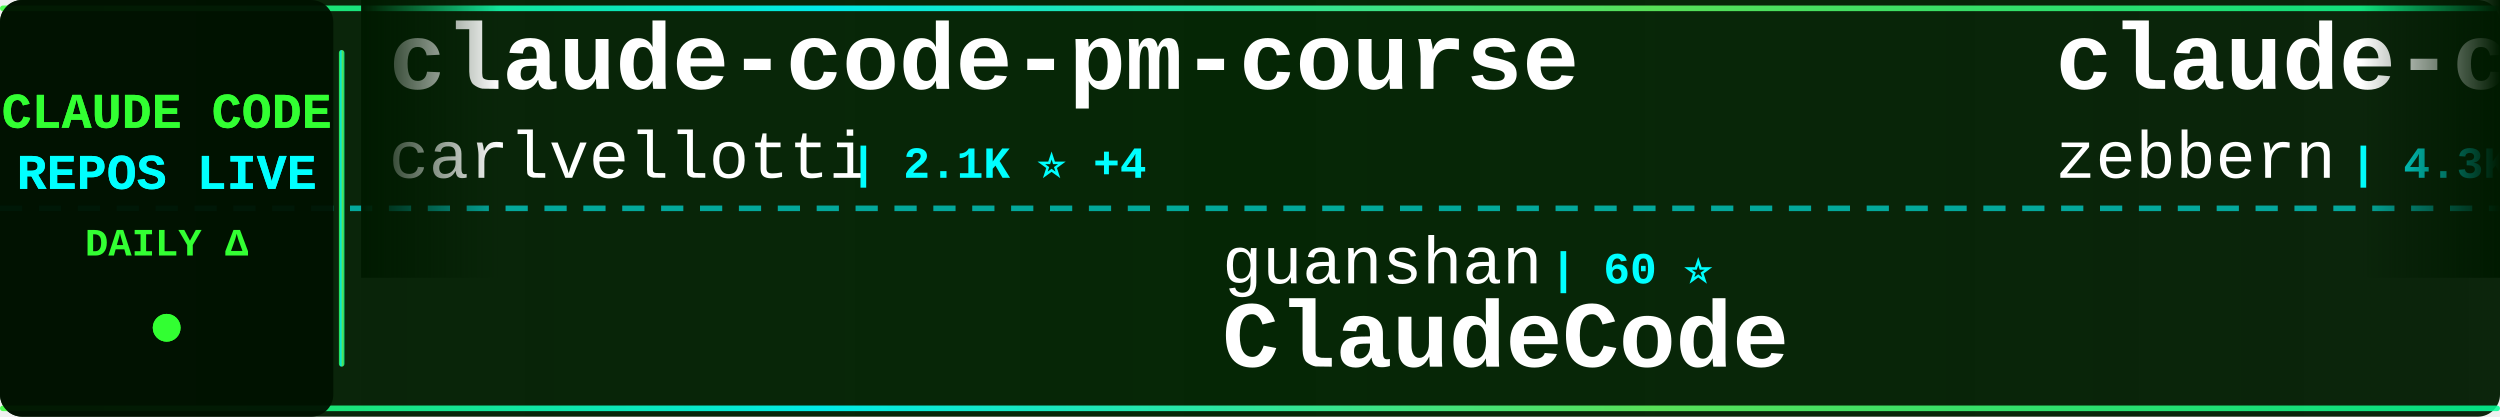
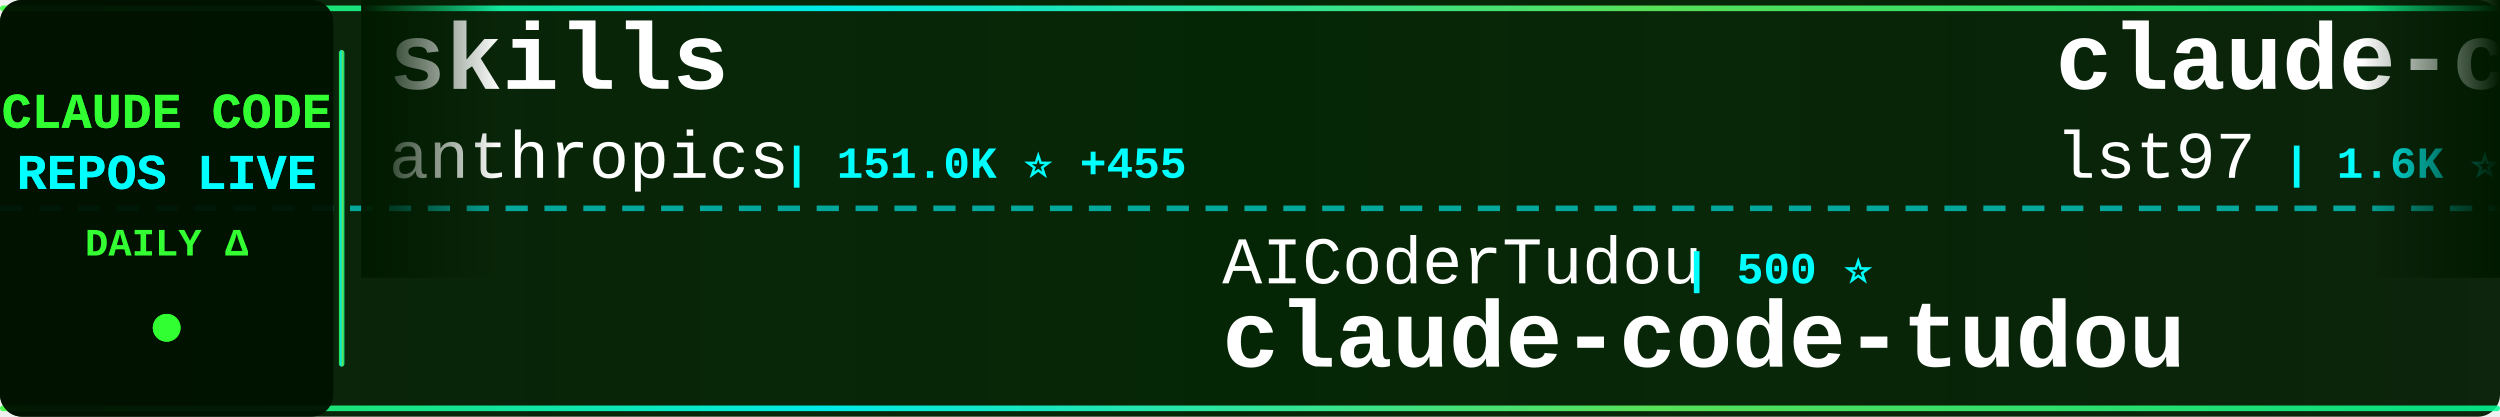
<svg xmlns="http://www.w3.org/2000/svg" width="900" height="150">
  <defs>
    <linearGradient id="tickerBg" x1="0%" y1="0%" x2="100%" y2="0%">
      <stop offset="0%" style="stop-color:#001a00;stop-opacity:0.95" />
      <stop offset="50%" style="stop-color:#002200;stop-opacity:0.98" />
      <stop offset="100%" style="stop-color:#001a00;stop-opacity:0.95" />
    </linearGradient>
    <linearGradient id="borderGrad" x1="0%" y1="0%" x2="100%" y2="0%">
      <stop offset="0%" style="stop-color:#33ff33;stop-opacity:0.85">
        <animate attributeName="stop-opacity" values="0.85;1;0.85" dur="2s" repeatCount="indefinite" />
      </stop>
      <stop offset="33%" style="stop-color:#00ffff;stop-opacity:0.9">
        <animate attributeName="stop-opacity" values="0.9;1;0.9" dur="2.2s" repeatCount="indefinite" />
      </stop>
      <stop offset="66%" style="stop-color:#66ff66;stop-opacity:0.85">
        <animate attributeName="stop-opacity" values="0.85;1;0.85" dur="1.8s" repeatCount="indefinite" />
      </stop>
      <stop offset="100%" style="stop-color:#00ff99;stop-opacity:0.85">
        <animate attributeName="stop-opacity" values="0.85;1;0.85" dur="2s" repeatCount="indefinite" />
      </stop>
    </linearGradient>
    <filter id="textGlow">
      <feGaussianBlur stdDeviation="0.1" result="coloredBlur" />
      <feMerge>
        <feMergeNode in="coloredBlur" />
        <feMergeNode in="SourceGraphic" />
      </feMerge>
    </filter>
    <filter id="metricGlow">
      <feGaussianBlur stdDeviation="0.2" result="coloredBlur" />
      <feMerge>
        <feMergeNode in="coloredBlur" />
        <feMergeNode in="SourceGraphic" />
      </feMerge>
    </filter>
    <linearGradient id="leftFade" x1="0%" y1="0%" x2="100%" y2="0%">
      <stop offset="0%" style="stop-color:#001a00;stop-opacity:1" />
      <stop offset="100%" style="stop-color:#001a00;stop-opacity:0" />
    </linearGradient>
    <linearGradient id="rightFade" x1="0%" y1="0%" x2="100%" y2="0%">
      <stop offset="0%" style="stop-color:#001a00;stop-opacity:0" />
      <stop offset="100%" style="stop-color:#001a00;stop-opacity:1" />
    </linearGradient>
  </defs>
  <rect width="900" height="150" fill="url(#tickerBg)" rx="8" />
  <rect x="0" y="2" width="900" height="2" fill="url(#borderGrad)" rx="1" />
  <rect x="0" y="146" width="900" height="2" fill="url(#borderGrad)" rx="1" />
  <line x1="0" y1="75" x2="900" y2="75" stroke="#00ffff" stroke-width="2" stroke-dasharray="8 6" opacity="0.6" />
  <rect x="0" y="0" width="120" height="150" fill="#001100" opacity="0.95" rx="8" />
  <text x="60" y="46" font-family="'Courier New', monospace" font-size="18" font-weight="bold" fill="#33ff33" text-anchor="middle" filter="url(#textGlow)">
    CLAUDE CODE
  </text>
  <text x="60" y="68" font-family="'Courier New', monospace" font-size="18" font-weight="bold" fill="#00ffff" text-anchor="middle" filter="url(#textGlow)">
    REPOS LIVE
  </text>
  <text x="60" y="92" font-family="'Courier New', monospace" font-size="14" font-weight="bold" fill="#33ff33" text-anchor="middle">
    DAILY Δ
  </text>
  <circle cx="60" cy="118" r="5" fill="#33ff33" filter="url(#metricGlow)">
    <animate attributeName="r" values="4;6;4" dur="1.5s" repeatCount="indefinite" />
    <animate attributeName="opacity" values="0.6;1;0.6" dur="1.5s" repeatCount="indefinite" />
  </circle>
  <rect x="122" y="18" width="2" height="114" fill="url(#borderGrad)" rx="1" />
  <clipPath id="tickerClip">
    <rect x="130" y="0" width="770" height="150" />
  </clipPath>
  <g clip-path="url(#tickerClip)">
    <g id="tickerItems">
      <animateTransform attributeName="transform" attributeType="XML" type="translate" from="0 0" to="-3000 0" dur="54s" repeatCount="indefinite" />
      <g transform="translate(0, 0)">
-         <text x="140" y="32" font-family="'Courier New', monospace" font-size="34" font-weight="bold" fill="#ffffff">claude-code-pm-course</text>
-         <text x="140" y="64" font-family="'Courier New', monospace" font-size="24" font-weight="normal" fill="#ffffff" opacity="1.0">carlvellotti</text>
-         <text x="306" y="64" font-family="'Courier New', monospace" font-size="16" font-weight="bold" fill="#00ffff"> | 2.1K ⭐ +4</text>
+         <text x="140" y="32" font-family="'Courier New', monospace" font-size="34" font-weight="bold" fill="#ffffff">skills</text>
+         <text x="140" y="64" font-family="'Courier New', monospace" font-size="24" font-weight="normal" fill="#ffffff" opacity="1.0">anthropics</text>
+         <text x="282" y="64" font-family="'Courier New', monospace" font-size="16" font-weight="bold" fill="#00ffff"> | 151.0K ⭐ +455</text>
      </g>
      <g transform="translate(300, 0)">
-         <text x="140" y="102" font-family="'Courier New', monospace" font-size="24" font-weight="normal" fill="#ffffff" opacity="1.0">guanshan</text>
-         <text x="258" y="102" font-family="'Courier New', monospace" font-size="16" font-weight="bold" fill="#00ffff"> | 60 ⭐</text>
-         <text x="140" y="132" font-family="'Courier New', monospace" font-size="34" font-weight="bold" fill="#ffffff">ClaudeCode</text>
+         <text x="140" y="102" font-family="'Courier New', monospace" font-size="24" font-weight="normal" fill="#ffffff" opacity="1.0">AICoderTudou</text>
+         <text x="306" y="102" font-family="'Courier New', monospace" font-size="16" font-weight="bold" fill="#00ffff"> | 500 ⭐</text>
+         <text x="140" y="132" font-family="'Courier New', monospace" font-size="34" font-weight="bold" fill="#ffffff">claude-code-tudou</text>
      </g>
      <g transform="translate(600, 0)">
-         <text x="140" y="32" font-family="'Courier New', monospace" font-size="34" font-weight="bold" fill="#ffffff">claude-code-guide</text>
-         <text x="140" y="64" font-family="'Courier New', monospace" font-size="24" font-weight="normal" fill="#ffffff" opacity="1.0">zebbern</text>
-         <text x="246" y="64" font-family="'Courier New', monospace" font-size="16" font-weight="bold" fill="#00ffff"> | 4.3K ⭐ +5</text>
+         <text x="140" y="32" font-family="'Courier New', monospace" font-size="34" font-weight="bold" fill="#ffffff">claude-code-sub-agents</text>
+         <text x="140" y="64" font-family="'Courier New', monospace" font-size="24" font-weight="normal" fill="#ffffff" opacity="1.0">lst97</text>
+         <text x="222" y="64" font-family="'Courier New', monospace" font-size="16" font-weight="bold" fill="#00ffff"> | 1.6K ⭐ +2</text>
      </g>
      <g transform="translate(900, 0)">
-         <text x="140" y="102" font-family="'Courier New', monospace" font-size="24" font-weight="normal" fill="#ffffff" opacity="1.0">multica-ai</text>
-         <text x="282" y="102" font-family="'Courier New', monospace" font-size="16" font-weight="bold" fill="#00ffff"> | 175.5K ⭐ +717</text>
-         <text x="140" y="132" font-family="'Courier New', monospace" font-size="34" font-weight="bold" fill="#ffffff">andrej-karpathy-skills</text>
+         <text x="140" y="102" font-family="'Courier New', monospace" font-size="24" font-weight="normal" fill="#ffffff" opacity="1.0">sugyan</text>
+         <text x="234" y="102" font-family="'Courier New', monospace" font-size="16" font-weight="bold" fill="#00ffff"> | 1.1K ⭐ +1</text>
+         <text x="140" y="132" font-family="'Courier New', monospace" font-size="34" font-weight="bold" fill="#ffffff">claude-code-webui</text>
      </g>
      <g transform="translate(1200, 0)">
-         <text x="140" y="32" font-family="'Courier New', monospace" font-size="34" font-weight="bold" fill="#ffffff">claude-code-best-practic...</text>
-         <text x="140" y="64" font-family="'Courier New', monospace" font-size="24" font-weight="normal" fill="#ffffff" opacity="1.0">shanraisshan</text>
-         <text x="306" y="64" font-family="'Courier New', monospace" font-size="16" font-weight="bold" fill="#00ffff"> | 57.7K ⭐ +104</text>
+         <text x="140" y="32" font-family="'Courier New', monospace" font-size="34" font-weight="bold" fill="#ffffff">claude-coder</text>
+         <text x="140" y="64" font-family="'Courier New', monospace" font-size="24" font-weight="normal" fill="#ffffff" opacity="1.0">kodu-ai</text>
+         <text x="246" y="64" font-family="'Courier New', monospace" font-size="16" font-weight="bold" fill="#00ffff"> | 5.3K ⭐</text>
      </g>
      <g transform="translate(1500, 0)">
-         <text x="140" y="102" font-family="'Courier New', monospace" font-size="24" font-weight="normal" fill="#ffffff" opacity="1.0">kodu-ai</text>
-         <text x="246" y="102" font-family="'Courier New', monospace" font-size="16" font-weight="bold" fill="#00ffff"> | 5.3K ⭐</text>
-         <text x="140" y="132" font-family="'Courier New', monospace" font-size="34" font-weight="bold" fill="#ffffff">claude-coder</text>
+         <text x="140" y="102" font-family="'Courier New', monospace" font-size="24" font-weight="normal" fill="#ffffff" opacity="1.0">repowise-dev</text>
+         <text x="306" y="102" font-family="'Courier New', monospace" font-size="16" font-weight="bold" fill="#00ffff"> | 1.1K ⭐ +2</text>
+         <text x="140" y="132" font-family="'Courier New', monospace" font-size="34" font-weight="bold" fill="#ffffff">claude-code-prompts</text>
      </g>
      <g transform="translate(1800, 0)">
-         <text x="140" y="32" font-family="'Courier New', monospace" font-size="34" font-weight="bold" fill="#ffffff">claude-code-harness</text>
-         <text x="140" y="64" font-family="'Courier New', monospace" font-size="24" font-weight="normal" fill="#ffffff" opacity="1.0">Chachamaru127</text>
-         <text x="318" y="64" font-family="'Courier New', monospace" font-size="16" font-weight="bold" fill="#00ffff"> | 2.8K ⭐ +21</text>
+         <text x="140" y="32" font-family="'Courier New', monospace" font-size="34" font-weight="bold" fill="#ffffff">Claude-Code-Usage-Monito...</text>
+         <text x="140" y="64" font-family="'Courier New', monospace" font-size="24" font-weight="normal" fill="#ffffff" opacity="1.0">Maciek-roboblog</text>
+         <text x="342" y="64" font-family="'Courier New', monospace" font-size="16" font-weight="bold" fill="#00ffff"> | 8.2K ⭐ +6</text>
      </g>
      <g transform="translate(2100, 0)">
-         <text x="140" y="102" font-family="'Courier New', monospace" font-size="24" font-weight="normal" fill="#ffffff" opacity="1.0">ghuntley</text>
-         <text x="258" y="102" font-family="'Courier New', monospace" font-size="16" font-weight="bold" fill="#00ffff"> | 985 ⭐ +2</text>
-         <text x="140" y="132" font-family="'Courier New', monospace" font-size="34" font-weight="bold" fill="#ffffff">claude-code-source-code-...</text>
+         <text x="140" y="102" font-family="'Courier New', monospace" font-size="24" font-weight="normal" fill="#ffffff" opacity="1.0">affaan-m</text>
+         <text x="258" y="102" font-family="'Courier New', monospace" font-size="16" font-weight="bold" fill="#00ffff"> | 215.8K ⭐ +693</text>
+         <text x="140" y="132" font-family="'Courier New', monospace" font-size="34" font-weight="bold" fill="#ffffff">ECC</text>
      </g>
      <g transform="translate(2400, 0)">
-         <text x="140" y="32" font-family="'Courier New', monospace" font-size="34" font-weight="bold" fill="#ffffff">sc-claude-code-files</text>
-         <text x="140" y="64" font-family="'Courier New', monospace" font-size="24" font-weight="normal" fill="#ffffff" opacity="1.0">https-deeplearning-ai</text>
-         <text x="414" y="64" font-family="'Courier New', monospace" font-size="16" font-weight="bold" fill="#00ffff"> | 528 ⭐</text>
+         <text x="140" y="32" font-family="'Courier New', monospace" font-size="34" font-weight="bold" fill="#ffffff">claude-code-templates</text>
+         <text x="140" y="64" font-family="'Courier New', monospace" font-size="24" font-weight="normal" fill="#ffffff" opacity="1.0">davila7</text>
+         <text x="246" y="64" font-family="'Courier New', monospace" font-size="16" font-weight="bold" fill="#00ffff"> | 28.1K ⭐ +34</text>
      </g>
      <g transform="translate(2700, 0)">
-         <text x="140" y="102" font-family="'Courier New', monospace" font-size="24" font-weight="normal" fill="#ffffff" opacity="1.0">ChrisWiles</text>
-         <text x="282" y="102" font-family="'Courier New', monospace" font-size="16" font-weight="bold" fill="#00ffff"> | 6.0K ⭐ +1</text>
-         <text x="140" y="132" font-family="'Courier New', monospace" font-size="34" font-weight="bold" fill="#ffffff">claude-code-showcase</text>
+         <text x="140" y="102" font-family="'Courier New', monospace" font-size="24" font-weight="normal" fill="#ffffff" opacity="1.0">shanraisshan</text>
+         <text x="306" y="102" font-family="'Courier New', monospace" font-size="16" font-weight="bold" fill="#00ffff"> | 57.8K ⭐ +119</text>
+         <text x="140" y="132" font-family="'Courier New', monospace" font-size="34" font-weight="bold" fill="#ffffff">claude-code-best-practic...</text>
      </g>
      <g transform="translate(3000, 0)">
-         <text x="140" y="32" font-family="'Courier New', monospace" font-size="34" font-weight="bold" fill="#ffffff">claude-code-pm-course</text>
-         <text x="140" y="64" font-family="'Courier New', monospace" font-size="24" font-weight="normal" fill="#ffffff" opacity="1.0">carlvellotti</text>
-         <text x="306" y="64" font-family="'Courier New', monospace" font-size="16" font-weight="bold" fill="#00ffff"> | 2.1K ⭐ +4</text>
+         <text x="140" y="32" font-family="'Courier New', monospace" font-size="34" font-weight="bold" fill="#ffffff">skills</text>
+         <text x="140" y="64" font-family="'Courier New', monospace" font-size="24" font-weight="normal" fill="#ffffff" opacity="1.0">anthropics</text>
+         <text x="282" y="64" font-family="'Courier New', monospace" font-size="16" font-weight="bold" fill="#00ffff"> | 151.0K ⭐ +455</text>
      </g>
      <g transform="translate(3300, 0)">
-         <text x="140" y="102" font-family="'Courier New', monospace" font-size="24" font-weight="normal" fill="#ffffff" opacity="1.0">guanshan</text>
-         <text x="258" y="102" font-family="'Courier New', monospace" font-size="16" font-weight="bold" fill="#00ffff"> | 60 ⭐</text>
-         <text x="140" y="132" font-family="'Courier New', monospace" font-size="34" font-weight="bold" fill="#ffffff">ClaudeCode</text>
+         <text x="140" y="102" font-family="'Courier New', monospace" font-size="24" font-weight="normal" fill="#ffffff" opacity="1.0">AICoderTudou</text>
+         <text x="306" y="102" font-family="'Courier New', monospace" font-size="16" font-weight="bold" fill="#00ffff"> | 500 ⭐</text>
+         <text x="140" y="132" font-family="'Courier New', monospace" font-size="34" font-weight="bold" fill="#ffffff">claude-code-tudou</text>
      </g>
      <g transform="translate(3600, 0)">
-         <text x="140" y="32" font-family="'Courier New', monospace" font-size="34" font-weight="bold" fill="#ffffff">claude-code-guide</text>
-         <text x="140" y="64" font-family="'Courier New', monospace" font-size="24" font-weight="normal" fill="#ffffff" opacity="1.0">zebbern</text>
-         <text x="246" y="64" font-family="'Courier New', monospace" font-size="16" font-weight="bold" fill="#00ffff"> | 4.3K ⭐ +5</text>
+         <text x="140" y="32" font-family="'Courier New', monospace" font-size="34" font-weight="bold" fill="#ffffff">claude-code-sub-agents</text>
+         <text x="140" y="64" font-family="'Courier New', monospace" font-size="24" font-weight="normal" fill="#ffffff" opacity="1.0">lst97</text>
+         <text x="222" y="64" font-family="'Courier New', monospace" font-size="16" font-weight="bold" fill="#00ffff"> | 1.6K ⭐ +2</text>
      </g>
      <g transform="translate(3900, 0)">
-         <text x="140" y="102" font-family="'Courier New', monospace" font-size="24" font-weight="normal" fill="#ffffff" opacity="1.0">multica-ai</text>
-         <text x="282" y="102" font-family="'Courier New', monospace" font-size="16" font-weight="bold" fill="#00ffff"> | 175.5K ⭐ +717</text>
-         <text x="140" y="132" font-family="'Courier New', monospace" font-size="34" font-weight="bold" fill="#ffffff">andrej-karpathy-skills</text>
+         <text x="140" y="102" font-family="'Courier New', monospace" font-size="24" font-weight="normal" fill="#ffffff" opacity="1.0">sugyan</text>
+         <text x="234" y="102" font-family="'Courier New', monospace" font-size="16" font-weight="bold" fill="#00ffff"> | 1.1K ⭐ +1</text>
+         <text x="140" y="132" font-family="'Courier New', monospace" font-size="34" font-weight="bold" fill="#ffffff">claude-code-webui</text>
      </g>
    </g>
  </g>
  <rect x="130" y="0" width="50" height="100" fill="url(#leftFade)" />
  <rect x="850" y="0" width="50" height="100" fill="url(#rightFade)" />
</svg>
